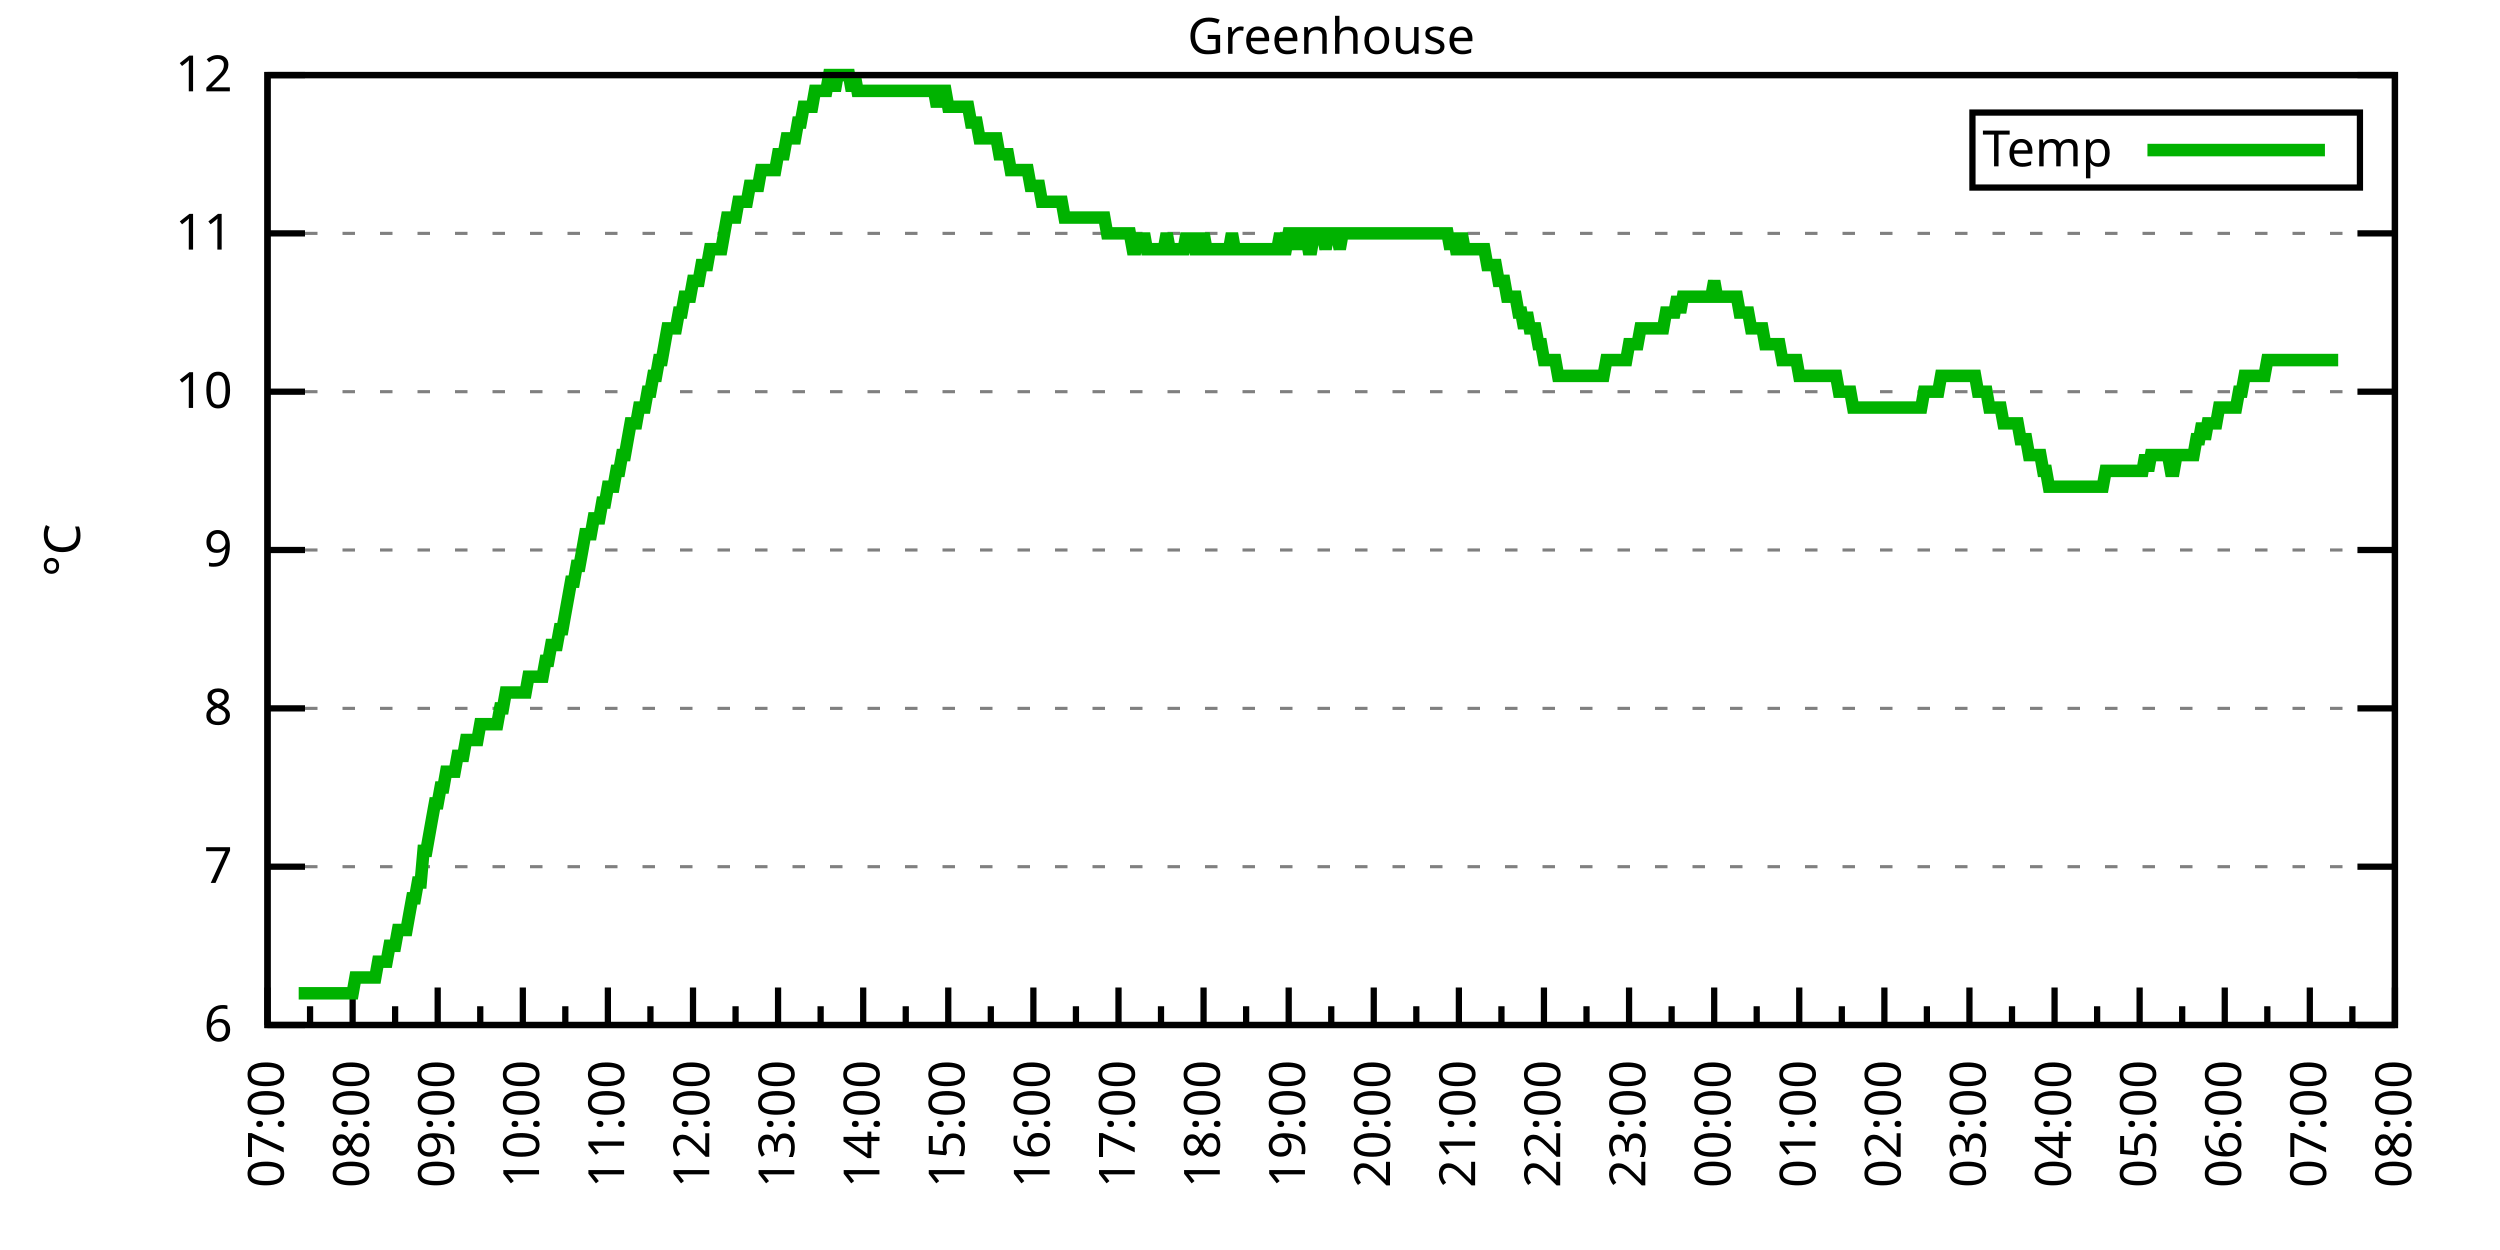
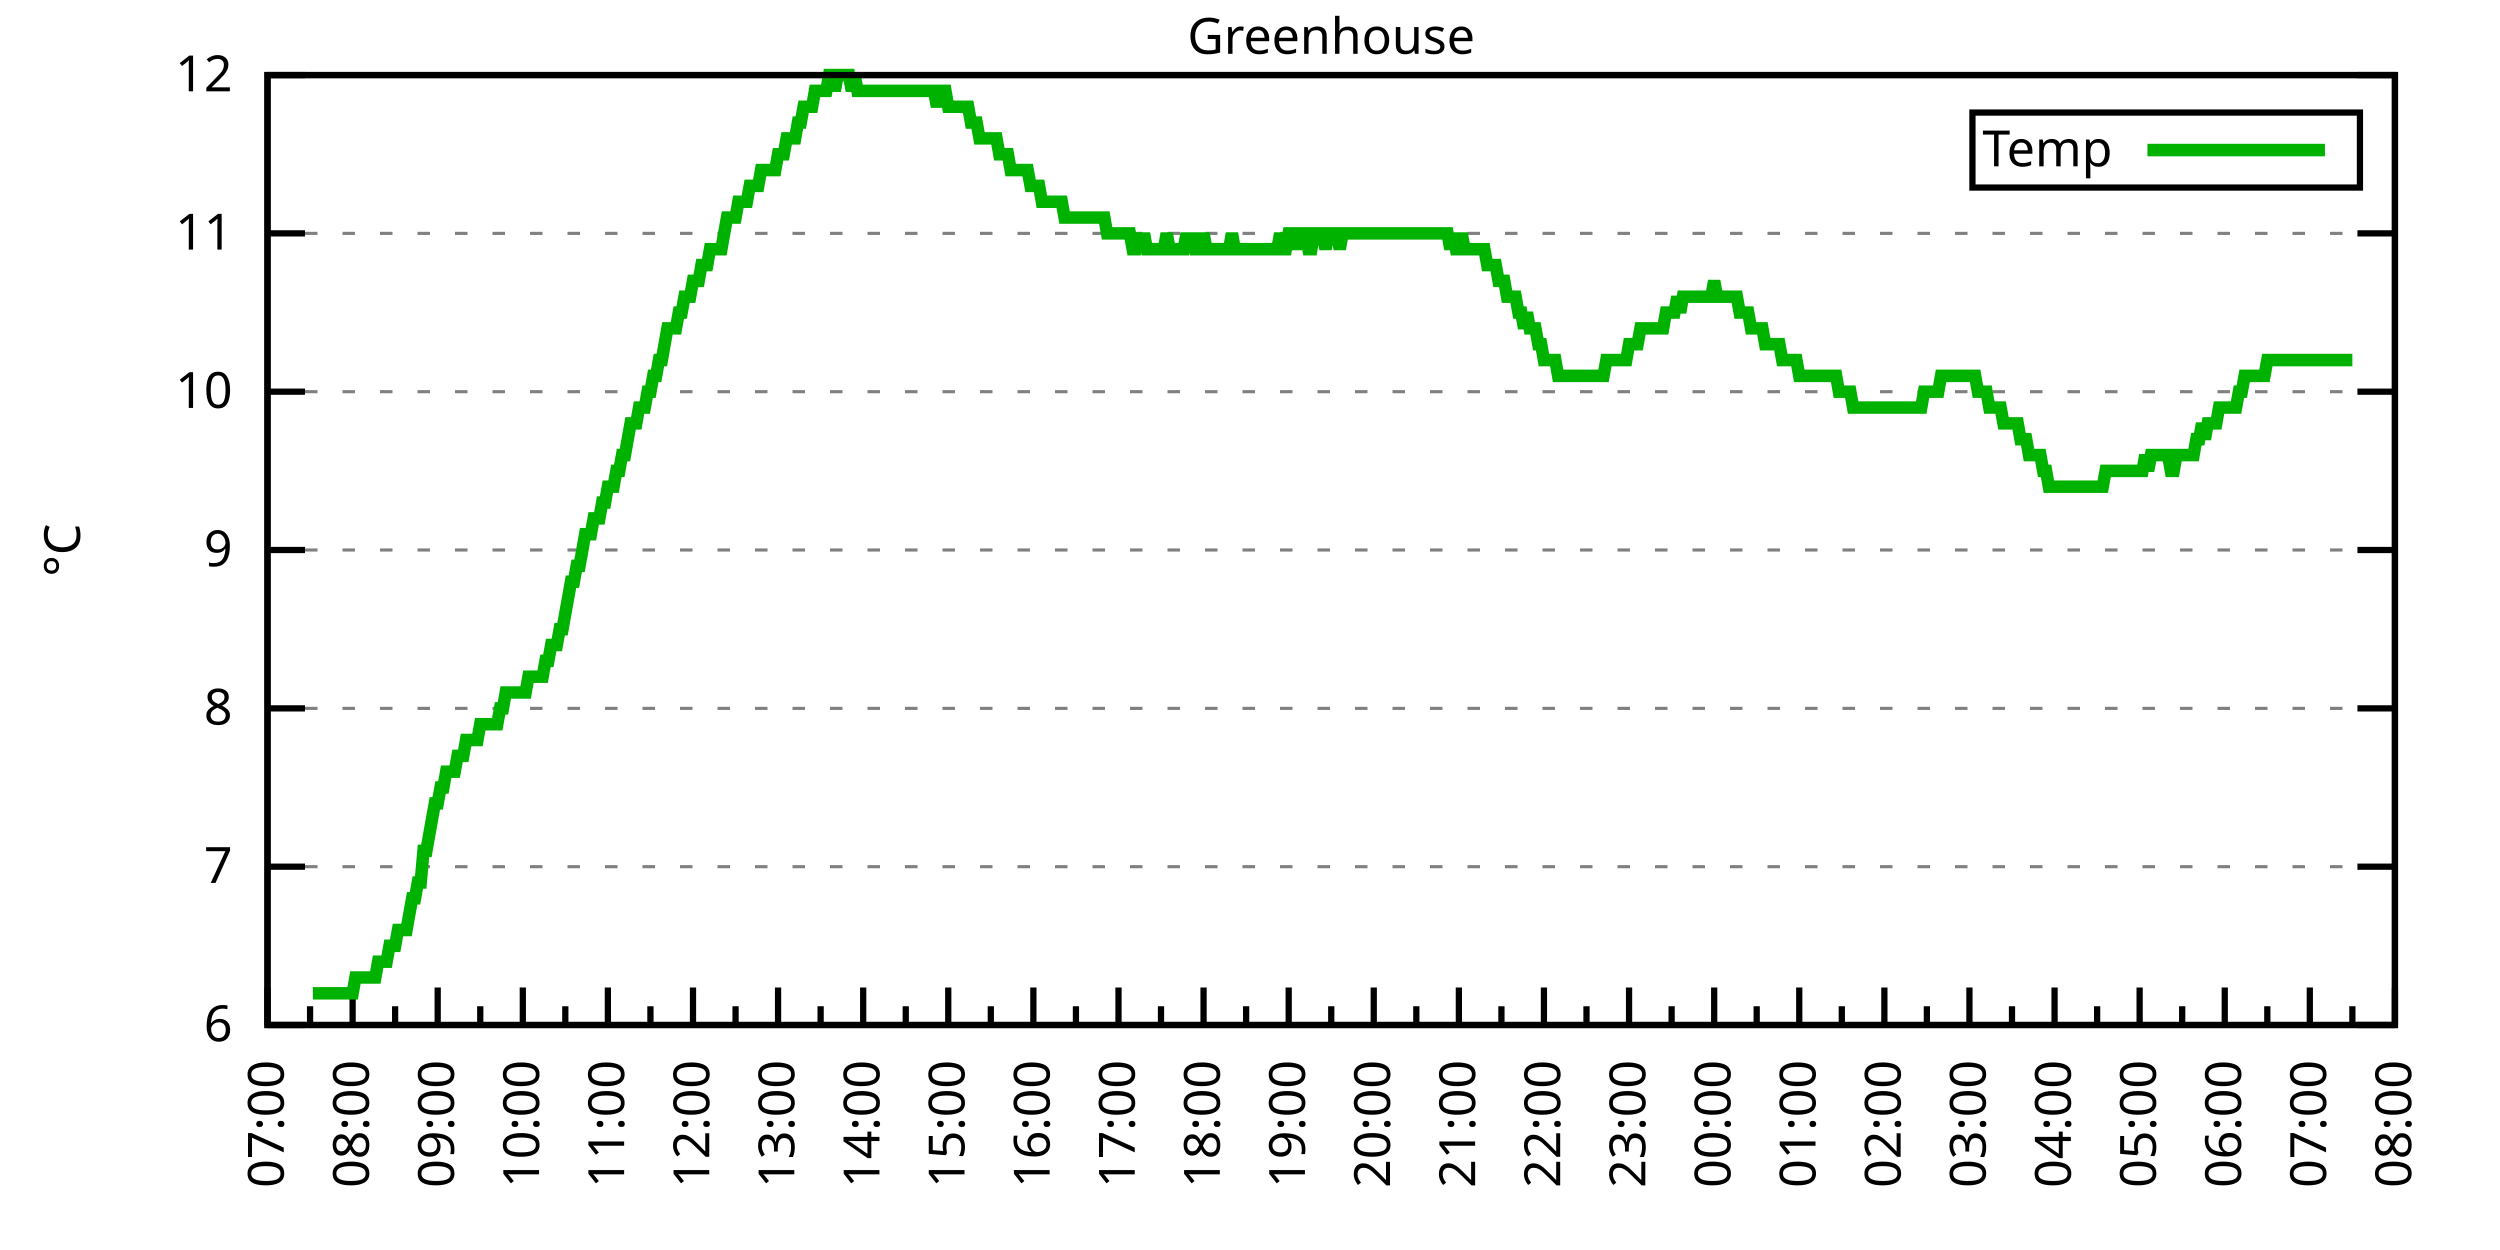
<svg xmlns="http://www.w3.org/2000/svg" xmlns:xlink="http://www.w3.org/1999/xlink" width="400" height="200" viewBox="0 0 400 200">
  <g id="gnuplot_canvas">
    <rect x="0" y="0" width="400" height="200" fill="none" />
    <defs>
      <circle id="gpDot" r="0.5" stroke-width="0.5" stroke="currentColor" />
      <path id="gpPt0" stroke-width="0.333" stroke="currentColor" d="M-1,0 h2 M0,-1 v2" />
      <path id="gpPt1" stroke-width="0.333" stroke="currentColor" d="M-1,-1 L1,1 M1,-1 L-1,1" />
      <path id="gpPt2" stroke-width="0.333" stroke="currentColor" d="M-1,0 L1,0 M0,-1 L0,1 M-1,-1 L1,1 M-1,1 L1,-1" />
      <rect id="gpPt3" stroke-width="0.333" stroke="currentColor" x="-1" y="-1" width="2" height="2" />
      <rect id="gpPt4" stroke-width="0.333" stroke="currentColor" fill="currentColor" x="-1" y="-1" width="2" height="2" />
      <circle id="gpPt5" stroke-width="0.333" stroke="currentColor" cx="0" cy="0" r="1" />
      <use xlink:href="#gpPt5" id="gpPt6" fill="currentColor" stroke="none" />
      <path id="gpPt7" stroke-width="0.333" stroke="currentColor" d="M0,-1.33 L-1.33,0.67 L1.33,0.67 z" />
      <use xlink:href="#gpPt7" id="gpPt8" fill="currentColor" stroke="none" />
      <use xlink:href="#gpPt7" id="gpPt9" stroke="currentColor" transform="rotate(180)" />
      <use xlink:href="#gpPt9" id="gpPt10" fill="currentColor" stroke="none" />
      <use xlink:href="#gpPt3" id="gpPt11" stroke="currentColor" transform="rotate(45)" />
      <use xlink:href="#gpPt11" id="gpPt12" fill="currentColor" stroke="none" />
      <path id="gpPt13" stroke-width="0.333" stroke="currentColor" d="M0,1.330 L1.265,0.411 L0.782,-1.067 L-0.782,-1.076 L-1.265,0.411 z" />
      <use xlink:href="#gpPt13" id="gpPt14" fill="currentColor" stroke="none" />
      <filter id="textbox" filterUnits="objectBoundingBox" x="0" y="0" height="1" width="1">
        <feFlood flood-color="white" flood-opacity="1" result="bgnd" />
        <feComposite in="SourceGraphic" in2="bgnd" operator="atop" />
      </filter>
      <filter id="greybox" filterUnits="objectBoundingBox" x="0" y="0" height="1" width="1">
        <feFlood flood-color="lightgrey" flood-opacity="1" result="grey" />
        <feComposite in="SourceGraphic" in2="grey" operator="atop" />
      </filter>
    </defs>
    <g fill="none" color="white" stroke="currentColor" stroke-width="1.00" stroke-linecap="butt" stroke-linejoin="miter">
</g>
    <g fill="none" color="black" stroke="currentColor" stroke-width="1.00" stroke-linecap="butt" stroke-linejoin="miter">
      <g stroke="none" shape-rendering="crispEdges">
        <polygon fill="rgb(255, 255, 255)" points="42.80,164.00 383.18,164.00 383.18,12.02 42.80,12.02 " />
      </g>
    </g>
    <g fill="none" color="black" stroke="currentColor" stroke-width="1.00" stroke-linecap="butt" stroke-linejoin="miter">
</g>
    <g fill="none" color="black" stroke="black" stroke-width="0.50" stroke-linecap="butt" stroke-linejoin="miter">
</g>
    <g fill="none" color="gray" stroke="currentColor" stroke-width="0.50" stroke-linecap="butt" stroke-linejoin="miter">
      <path stroke="gray" stroke-dasharray="2,4" class="gridline" d="M42.80,164.00 L383.19,164.00  " />
    </g>
    <g fill="none" color="gray" stroke="gray" stroke-width="1.00" stroke-linecap="butt" stroke-linejoin="miter">
</g>
    <g fill="none" color="black" stroke="currentColor" stroke-width="1.00" stroke-linecap="butt" stroke-linejoin="miter">
      <path stroke="black" d="M42.80,164.00 L48.80,164.00 M383.19,164.00 L377.19,164.00  " />
      <g transform="translate(37.20,166.60)" stroke="none" fill="black" font-family="Sans" font-size="8.00" text-anchor="end">
        <text>
          <tspan font-family="Sans"> 6</tspan>
        </text>
      </g>
    </g>
    <g fill="none" color="black" stroke="currentColor" stroke-width="1.00" stroke-linecap="butt" stroke-linejoin="miter">
</g>
    <g fill="none" color="black" stroke="black" stroke-width="0.50" stroke-linecap="butt" stroke-linejoin="miter">
</g>
    <g fill="none" color="gray" stroke="currentColor" stroke-width="0.50" stroke-linecap="butt" stroke-linejoin="miter">
      <path stroke="gray" stroke-dasharray="2,4" class="gridline" d="M42.80,138.67 L383.19,138.67  " />
    </g>
    <g fill="none" color="gray" stroke="gray" stroke-width="1.00" stroke-linecap="butt" stroke-linejoin="miter">
</g>
    <g fill="none" color="black" stroke="currentColor" stroke-width="1.00" stroke-linecap="butt" stroke-linejoin="miter">
      <path stroke="black" d="M42.80,138.67 L48.80,138.67 M383.19,138.67 L377.19,138.67  " />
      <g transform="translate(37.20,141.27)" stroke="none" fill="black" font-family="Sans" font-size="8.00" text-anchor="end">
        <text>
          <tspan font-family="Sans"> 7</tspan>
        </text>
      </g>
    </g>
    <g fill="none" color="black" stroke="currentColor" stroke-width="1.00" stroke-linecap="butt" stroke-linejoin="miter">
</g>
    <g fill="none" color="black" stroke="black" stroke-width="0.50" stroke-linecap="butt" stroke-linejoin="miter">
</g>
    <g fill="none" color="gray" stroke="currentColor" stroke-width="0.50" stroke-linecap="butt" stroke-linejoin="miter">
      <path stroke="gray" stroke-dasharray="2,4" class="gridline" d="M42.80,113.34 L383.19,113.34  " />
    </g>
    <g fill="none" color="gray" stroke="gray" stroke-width="1.00" stroke-linecap="butt" stroke-linejoin="miter">
</g>
    <g fill="none" color="black" stroke="currentColor" stroke-width="1.00" stroke-linecap="butt" stroke-linejoin="miter">
      <path stroke="black" d="M42.80,113.34 L48.80,113.34 M383.19,113.34 L377.19,113.34  " />
      <g transform="translate(37.20,115.94)" stroke="none" fill="black" font-family="Sans" font-size="8.00" text-anchor="end">
        <text>
          <tspan font-family="Sans"> 8</tspan>
        </text>
      </g>
    </g>
    <g fill="none" color="black" stroke="currentColor" stroke-width="1.00" stroke-linecap="butt" stroke-linejoin="miter">
</g>
    <g fill="none" color="black" stroke="black" stroke-width="0.50" stroke-linecap="butt" stroke-linejoin="miter">
</g>
    <g fill="none" color="gray" stroke="currentColor" stroke-width="0.50" stroke-linecap="butt" stroke-linejoin="miter">
      <path stroke="gray" stroke-dasharray="2,4" class="gridline" d="M42.80,88.00 L383.19,88.00  " />
    </g>
    <g fill="none" color="gray" stroke="gray" stroke-width="1.00" stroke-linecap="butt" stroke-linejoin="miter">
</g>
    <g fill="none" color="black" stroke="currentColor" stroke-width="1.00" stroke-linecap="butt" stroke-linejoin="miter">
      <path stroke="black" d="M42.80,88.00 L48.80,88.00 M383.19,88.00 L377.19,88.00  " />
      <g transform="translate(37.20,90.60)" stroke="none" fill="black" font-family="Sans" font-size="8.00" text-anchor="end">
        <text>
          <tspan font-family="Sans"> 9</tspan>
        </text>
      </g>
    </g>
    <g fill="none" color="black" stroke="currentColor" stroke-width="1.00" stroke-linecap="butt" stroke-linejoin="miter">
</g>
    <g fill="none" color="black" stroke="black" stroke-width="0.50" stroke-linecap="butt" stroke-linejoin="miter">
</g>
    <g fill="none" color="gray" stroke="currentColor" stroke-width="0.50" stroke-linecap="butt" stroke-linejoin="miter">
      <path stroke="gray" stroke-dasharray="2,4" class="gridline" d="M42.80,62.67 L383.19,62.67  " />
    </g>
    <g fill="none" color="gray" stroke="gray" stroke-width="1.00" stroke-linecap="butt" stroke-linejoin="miter">
</g>
    <g fill="none" color="black" stroke="currentColor" stroke-width="1.00" stroke-linecap="butt" stroke-linejoin="miter">
      <path stroke="black" d="M42.80,62.67 L48.80,62.67 M383.19,62.67 L377.19,62.67  " />
      <g transform="translate(37.20,65.27)" stroke="none" fill="black" font-family="Sans" font-size="8.00" text-anchor="end">
        <text>
          <tspan font-family="Sans"> 10</tspan>
        </text>
      </g>
    </g>
    <g fill="none" color="black" stroke="currentColor" stroke-width="1.00" stroke-linecap="butt" stroke-linejoin="miter">
</g>
    <g fill="none" color="black" stroke="black" stroke-width="0.50" stroke-linecap="butt" stroke-linejoin="miter">
</g>
    <g fill="none" color="gray" stroke="currentColor" stroke-width="0.50" stroke-linecap="butt" stroke-linejoin="miter">
      <path stroke="gray" stroke-dasharray="2,4" class="gridline" d="M42.80,37.34 L383.19,37.34  " />
    </g>
    <g fill="none" color="gray" stroke="gray" stroke-width="1.00" stroke-linecap="butt" stroke-linejoin="miter">
</g>
    <g fill="none" color="black" stroke="currentColor" stroke-width="1.00" stroke-linecap="butt" stroke-linejoin="miter">
      <path stroke="black" d="M42.80,37.34 L48.80,37.34 M383.19,37.34 L377.19,37.34  " />
      <g transform="translate(37.20,39.94)" stroke="none" fill="black" font-family="Sans" font-size="8.00" text-anchor="end">
        <text>
          <tspan font-family="Sans"> 11</tspan>
        </text>
      </g>
    </g>
    <g fill="none" color="black" stroke="currentColor" stroke-width="1.00" stroke-linecap="butt" stroke-linejoin="miter">
</g>
    <g fill="none" color="black" stroke="black" stroke-width="0.50" stroke-linecap="butt" stroke-linejoin="miter">
</g>
    <g fill="none" color="gray" stroke="currentColor" stroke-width="0.50" stroke-linecap="butt" stroke-linejoin="miter">
      <path stroke="gray" stroke-dasharray="2,4" class="gridline" d="M42.80,12.01 L383.19,12.01  " />
    </g>
    <g fill="none" color="gray" stroke="gray" stroke-width="1.00" stroke-linecap="butt" stroke-linejoin="miter">
</g>
    <g fill="none" color="black" stroke="currentColor" stroke-width="1.00" stroke-linecap="butt" stroke-linejoin="miter">
      <path stroke="black" d="M42.80,12.01 L48.80,12.01 M383.19,12.01 L377.19,12.01  " />
      <g transform="translate(37.20,14.61)" stroke="none" fill="black" font-family="Sans" font-size="8.00" text-anchor="end">
        <text>
          <tspan font-family="Sans"> 12</tspan>
        </text>
      </g>
    </g>
    <g fill="none" color="black" stroke="currentColor" stroke-width="1.00" stroke-linecap="butt" stroke-linejoin="miter">
      <path stroke="black" d="M42.80,164.00 L42.80,158.00  " />
      <g transform="translate(45.40,169.60) rotate(270)" stroke="none" fill="black" font-family="Sans" font-size="8.00" text-anchor="end">
        <text>
          <tspan font-family="Sans">07:00</tspan>
        </text>
      </g>
    </g>
    <g fill="none" color="black" stroke="currentColor" stroke-width="1.00" stroke-linecap="butt" stroke-linejoin="miter">
      <path stroke="black" d="M49.61,164.00 L49.61,161.00 M56.42,164.00 L56.42,158.00  " />
      <g transform="translate(59.02,169.60) rotate(270)" stroke="none" fill="black" font-family="Sans" font-size="8.00" text-anchor="end">
        <text>
          <tspan font-family="Sans">08:00</tspan>
        </text>
      </g>
    </g>
    <g fill="none" color="black" stroke="currentColor" stroke-width="1.00" stroke-linecap="butt" stroke-linejoin="miter">
      <path stroke="black" d="M63.22,164.00 L63.22,161.00 M70.03,164.00 L70.03,158.00  " />
      <g transform="translate(72.63,169.60) rotate(270)" stroke="none" fill="black" font-family="Sans" font-size="8.00" text-anchor="end">
        <text>
          <tspan font-family="Sans">09:00</tspan>
        </text>
      </g>
    </g>
    <g fill="none" color="black" stroke="currentColor" stroke-width="1.00" stroke-linecap="butt" stroke-linejoin="miter">
      <path stroke="black" d="M76.84,164.00 L76.84,161.00 M83.65,164.00 L83.65,158.00  " />
      <g transform="translate(86.25,169.60) rotate(270)" stroke="none" fill="black" font-family="Sans" font-size="8.00" text-anchor="end">
        <text>
          <tspan font-family="Sans">10:00</tspan>
        </text>
      </g>
    </g>
    <g fill="none" color="black" stroke="currentColor" stroke-width="1.00" stroke-linecap="butt" stroke-linejoin="miter">
      <path stroke="black" d="M90.45,164.00 L90.45,161.00 M97.26,164.00 L97.26,158.00  " />
      <g transform="translate(99.86,169.60) rotate(270)" stroke="none" fill="black" font-family="Sans" font-size="8.00" text-anchor="end">
        <text>
          <tspan font-family="Sans">11:00</tspan>
        </text>
      </g>
    </g>
    <g fill="none" color="black" stroke="currentColor" stroke-width="1.00" stroke-linecap="butt" stroke-linejoin="miter">
      <path stroke="black" d="M104.07,164.00 L104.07,161.00 M110.88,164.00 L110.88,158.00  " />
      <g transform="translate(113.48,169.60) rotate(270)" stroke="none" fill="black" font-family="Sans" font-size="8.00" text-anchor="end">
        <text>
          <tspan font-family="Sans">12:00</tspan>
        </text>
      </g>
    </g>
    <g fill="none" color="black" stroke="currentColor" stroke-width="1.00" stroke-linecap="butt" stroke-linejoin="miter">
      <path stroke="black" d="M117.69,164.00 L117.69,161.00 M124.49,164.00 L124.49,158.00  " />
      <g transform="translate(127.09,169.60) rotate(270)" stroke="none" fill="black" font-family="Sans" font-size="8.00" text-anchor="end">
        <text>
          <tspan font-family="Sans">13:00</tspan>
        </text>
      </g>
    </g>
    <g fill="none" color="black" stroke="currentColor" stroke-width="1.00" stroke-linecap="butt" stroke-linejoin="miter">
      <path stroke="black" d="M131.30,164.00 L131.30,161.00 M138.11,164.00 L138.11,158.00  " />
      <g transform="translate(140.71,169.60) rotate(270)" stroke="none" fill="black" font-family="Sans" font-size="8.00" text-anchor="end">
        <text>
          <tspan font-family="Sans">14:00</tspan>
        </text>
      </g>
    </g>
    <g fill="none" color="black" stroke="currentColor" stroke-width="1.00" stroke-linecap="butt" stroke-linejoin="miter">
      <path stroke="black" d="M144.92,164.00 L144.92,161.00 M151.72,164.00 L151.72,158.00  " />
      <g transform="translate(154.32,169.60) rotate(270)" stroke="none" fill="black" font-family="Sans" font-size="8.00" text-anchor="end">
        <text>
          <tspan font-family="Sans">15:00</tspan>
        </text>
      </g>
    </g>
    <g fill="none" color="black" stroke="currentColor" stroke-width="1.00" stroke-linecap="butt" stroke-linejoin="miter">
      <path stroke="black" d="M158.53,164.00 L158.53,161.00 M165.34,164.00 L165.34,158.00  " />
      <g transform="translate(167.94,169.60) rotate(270)" stroke="none" fill="black" font-family="Sans" font-size="8.00" text-anchor="end">
        <text>
          <tspan font-family="Sans">16:00</tspan>
        </text>
      </g>
    </g>
    <g fill="none" color="black" stroke="currentColor" stroke-width="1.00" stroke-linecap="butt" stroke-linejoin="miter">
      <path stroke="black" d="M172.15,164.00 L172.15,161.00 M178.96,164.00 L178.96,158.00  " />
      <g transform="translate(181.56,169.60) rotate(270)" stroke="none" fill="black" font-family="Sans" font-size="8.00" text-anchor="end">
        <text>
          <tspan font-family="Sans">17:00</tspan>
        </text>
      </g>
    </g>
    <g fill="none" color="black" stroke="currentColor" stroke-width="1.00" stroke-linecap="butt" stroke-linejoin="miter">
      <path stroke="black" d="M185.76,164.00 L185.76,161.00 M192.57,164.00 L192.57,158.00  " />
      <g transform="translate(195.17,169.60) rotate(270)" stroke="none" fill="black" font-family="Sans" font-size="8.00" text-anchor="end">
        <text>
          <tspan font-family="Sans">18:00</tspan>
        </text>
      </g>
    </g>
    <g fill="none" color="black" stroke="currentColor" stroke-width="1.00" stroke-linecap="butt" stroke-linejoin="miter">
      <path stroke="black" d="M199.38,164.00 L199.38,161.00 M206.19,164.00 L206.19,158.00  " />
      <g transform="translate(208.79,169.60) rotate(270)" stroke="none" fill="black" font-family="Sans" font-size="8.00" text-anchor="end">
        <text>
          <tspan font-family="Sans">19:00</tspan>
        </text>
      </g>
    </g>
    <g fill="none" color="black" stroke="currentColor" stroke-width="1.00" stroke-linecap="butt" stroke-linejoin="miter">
      <path stroke="black" d="M213.00,164.00 L213.00,161.00 M219.80,164.00 L219.80,158.00  " />
      <g transform="translate(222.40,169.60) rotate(270)" stroke="none" fill="black" font-family="Sans" font-size="8.00" text-anchor="end">
        <text>
          <tspan font-family="Sans">20:00</tspan>
        </text>
      </g>
    </g>
    <g fill="none" color="black" stroke="currentColor" stroke-width="1.00" stroke-linecap="butt" stroke-linejoin="miter">
      <path stroke="black" d="M226.61,164.00 L226.61,161.00 M233.42,164.00 L233.42,158.00  " />
      <g transform="translate(236.02,169.60) rotate(270)" stroke="none" fill="black" font-family="Sans" font-size="8.00" text-anchor="end">
        <text>
          <tspan font-family="Sans">21:00</tspan>
        </text>
      </g>
    </g>
    <g fill="none" color="black" stroke="currentColor" stroke-width="1.00" stroke-linecap="butt" stroke-linejoin="miter">
      <path stroke="black" d="M240.23,164.00 L240.23,161.00 M247.03,164.00 L247.03,158.00  " />
      <g transform="translate(249.63,169.60) rotate(270)" stroke="none" fill="black" font-family="Sans" font-size="8.00" text-anchor="end">
        <text>
          <tspan font-family="Sans">22:00</tspan>
        </text>
      </g>
    </g>
    <g fill="none" color="black" stroke="currentColor" stroke-width="1.00" stroke-linecap="butt" stroke-linejoin="miter">
      <path stroke="black" d="M253.84,164.00 L253.84,161.00 M260.65,164.00 L260.65,158.00  " />
      <g transform="translate(263.25,169.60) rotate(270)" stroke="none" fill="black" font-family="Sans" font-size="8.00" text-anchor="end">
        <text>
          <tspan font-family="Sans">23:00</tspan>
        </text>
      </g>
    </g>
    <g fill="none" color="black" stroke="currentColor" stroke-width="1.00" stroke-linecap="butt" stroke-linejoin="miter">
      <path stroke="black" d="M267.46,164.00 L267.46,161.00 M274.27,164.00 L274.27,158.00  " />
      <g transform="translate(276.87,169.60) rotate(270)" stroke="none" fill="black" font-family="Sans" font-size="8.00" text-anchor="end">
        <text>
          <tspan font-family="Sans">00:00</tspan>
        </text>
      </g>
    </g>
    <g fill="none" color="black" stroke="currentColor" stroke-width="1.00" stroke-linecap="butt" stroke-linejoin="miter">
      <path stroke="black" d="M281.07,164.00 L281.07,161.00 M287.88,164.00 L287.88,158.00  " />
      <g transform="translate(290.48,169.60) rotate(270)" stroke="none" fill="black" font-family="Sans" font-size="8.00" text-anchor="end">
        <text>
          <tspan font-family="Sans">01:00</tspan>
        </text>
      </g>
    </g>
    <g fill="none" color="black" stroke="currentColor" stroke-width="1.00" stroke-linecap="butt" stroke-linejoin="miter">
      <path stroke="black" d="M294.69,164.00 L294.69,161.00 M301.50,164.00 L301.50,158.00  " />
      <g transform="translate(304.10,169.60) rotate(270)" stroke="none" fill="black" font-family="Sans" font-size="8.00" text-anchor="end">
        <text>
          <tspan font-family="Sans">02:00</tspan>
        </text>
      </g>
    </g>
    <g fill="none" color="black" stroke="currentColor" stroke-width="1.00" stroke-linecap="butt" stroke-linejoin="miter">
      <path stroke="black" d="M308.30,164.00 L308.30,161.00 M315.11,164.00 L315.11,158.00  " />
      <g transform="translate(317.71,169.60) rotate(270)" stroke="none" fill="black" font-family="Sans" font-size="8.00" text-anchor="end">
        <text>
          <tspan font-family="Sans">03:00</tspan>
        </text>
      </g>
    </g>
    <g fill="none" color="black" stroke="currentColor" stroke-width="1.00" stroke-linecap="butt" stroke-linejoin="miter">
      <path stroke="black" d="M321.92,164.00 L321.92,161.00 M328.73,164.00 L328.73,158.00  " />
      <g transform="translate(331.33,169.60) rotate(270)" stroke="none" fill="black" font-family="Sans" font-size="8.00" text-anchor="end">
        <text>
          <tspan font-family="Sans">04:00</tspan>
        </text>
      </g>
    </g>
    <g fill="none" color="black" stroke="currentColor" stroke-width="1.00" stroke-linecap="butt" stroke-linejoin="miter">
      <path stroke="black" d="M335.54,164.00 L335.54,161.00 M342.34,164.00 L342.34,158.00  " />
      <g transform="translate(344.94,169.60) rotate(270)" stroke="none" fill="black" font-family="Sans" font-size="8.00" text-anchor="end">
        <text>
          <tspan font-family="Sans">05:00</tspan>
        </text>
      </g>
    </g>
    <g fill="none" color="black" stroke="currentColor" stroke-width="1.00" stroke-linecap="butt" stroke-linejoin="miter">
      <path stroke="black" d="M349.15,164.00 L349.15,161.00 M355.96,164.00 L355.96,158.00  " />
      <g transform="translate(358.56,169.60) rotate(270)" stroke="none" fill="black" font-family="Sans" font-size="8.00" text-anchor="end">
        <text>
          <tspan font-family="Sans">06:00</tspan>
        </text>
      </g>
    </g>
    <g fill="none" color="black" stroke="currentColor" stroke-width="1.00" stroke-linecap="butt" stroke-linejoin="miter">
      <path stroke="black" d="M362.77,164.00 L362.77,161.00 M369.57,164.00 L369.57,158.00  " />
      <g transform="translate(372.17,169.60) rotate(270)" stroke="none" fill="black" font-family="Sans" font-size="8.00" text-anchor="end">
        <text>
          <tspan font-family="Sans">07:00</tspan>
        </text>
      </g>
    </g>
    <g fill="none" color="black" stroke="currentColor" stroke-width="1.00" stroke-linecap="butt" stroke-linejoin="miter">
      <path stroke="black" d="M376.38,164.00 L376.38,161.00 M383.19,164.00 L383.19,158.00  " />
      <g transform="translate(385.79,169.60) rotate(270)" stroke="none" fill="black" font-family="Sans" font-size="8.00" text-anchor="end">
        <text>
          <tspan font-family="Sans">08:00</tspan>
        </text>
      </g>
    </g>
    <g fill="none" color="black" stroke="currentColor" stroke-width="1.00" stroke-linecap="butt" stroke-linejoin="miter">
</g>
    <g fill="none" color="black" stroke="currentColor" stroke-width="1.00" stroke-linecap="butt" stroke-linejoin="miter">
      <path stroke="black" d="M42.80,12.01 L42.80,164.00 L383.19,164.00 L383.19,12.01 L42.80,12.01 Z  " />
    </g>
    <g fill="none" color="black" stroke="currentColor" stroke-width="1.00" stroke-linecap="butt" stroke-linejoin="miter">
      <g transform="translate(12.80,88.01) rotate(270)" stroke="none" fill="black" font-family="Sans" font-size="8.00" text-anchor="middle">
        <text>
          <tspan font-family="Sans">°C</tspan>
        </text>
      </g>
    </g>
    <g fill="none" color="black" stroke="currentColor" stroke-width="1.00" stroke-linecap="butt" stroke-linejoin="miter">
</g>
    <g fill="none" color="black" stroke="currentColor" stroke-width="1.00" stroke-linecap="butt" stroke-linejoin="miter">
      <path stroke="black" d="M315.59,30.01 L315.59,18.01 L377.59,18.01 L377.59,30.01 L315.59,30.01 Z  " />
    </g>
    <g id="Greenhouse_plot_1">
      <g fill="none" color="white" stroke="black" stroke-width="2.00" stroke-linecap="butt" stroke-linejoin="miter">
</g>
      <g fill="none" color="black" stroke="currentColor" stroke-width="2.00" stroke-linecap="butt" stroke-linejoin="miter">
        <g transform="translate(337.99,26.61)" stroke="none" fill="black" font-family="Sans" font-size="8.00" text-anchor="end">
          <text>
            <tspan font-family="Sans">Temp</tspan>
          </text>
        </g>
      </g>
      <g fill="none" color="black" stroke="currentColor" stroke-width="2.00" stroke-linecap="butt" stroke-linejoin="miter">
-         <path stroke="rgb(  0, 178,   0)" d="M343.59,24.01 L371.99,24.01 M47.79,158.93 L48.25,158.93 L48.70,158.93 L49.15,158.93 L49.61,158.93 L50.06,158.93   L50.52,158.93 L50.97,158.93 L51.42,158.93 L51.88,158.93 L52.33,158.93 L52.78,158.93 L53.24,158.93 L53.69,158.93   L54.15,158.93 L54.60,158.93 L55.05,158.93 L55.51,158.93 L55.96,158.93 L56.42,158.93 L56.87,156.40 L57.32,156.40   L57.78,156.40 L58.23,156.40 L58.68,156.40 L59.14,156.40 L59.59,156.40 L60.05,156.40 L60.50,153.87 L60.95,153.87   L61.41,153.87 L61.86,153.87 L62.32,151.33 L62.77,151.33 L63.22,151.33 L63.68,148.80 L64.13,148.80 L64.58,148.80   L65.04,148.80 L65.49,146.27 L65.95,143.73 L66.40,143.73 L66.85,141.20 L67.31,141.20 L67.76,136.14 L68.22,136.14   L68.67,133.60 L69.12,131.07 L69.58,128.54 L70.03,128.54 L70.49,126.00 L70.94,126.00 L71.39,123.47 L71.85,123.47   L72.30,123.47 L72.75,123.47 L73.21,120.94 L73.66,120.94 L74.12,120.94 L74.57,118.40 L75.02,118.40 L75.48,118.40   L75.93,118.40 L76.39,118.40 L76.84,115.87 L77.29,115.87 L77.75,115.87 L78.20,115.87 L78.65,115.87 L79.11,115.87   L79.56,115.87 L80.02,113.34 L80.47,113.34 L80.92,110.80 L81.38,110.80 L81.83,110.80 L82.29,110.80 L82.74,110.80   L83.19,110.80 L83.65,110.80 L84.10,110.80 L84.55,108.27 L85.01,108.27 L85.46,108.27 L85.92,108.27 L86.37,108.27   L86.82,108.27 L87.28,105.74 L87.73,105.74 L88.19,103.20 L88.64,103.20 L89.09,103.20 L89.55,100.67 L90.00,100.67   L90.45,98.14 L90.91,95.60 L91.36,93.07 L91.82,93.07 L92.27,90.54 L92.72,90.54 L93.18,88.00 L93.63,85.47   L94.09,85.47 L94.54,85.47 L94.99,82.94 L95.45,82.94 L95.90,82.94 L96.35,80.41 L96.81,80.41 L97.26,77.87   L97.72,77.87 L98.17,77.87 L98.62,75.34 L99.08,75.34 L99.53,72.81 L99.99,72.81 L100.44,70.27 L100.89,67.74   L101.35,67.74 L101.80,67.74 L102.25,65.21 L102.71,65.21 L103.16,65.21 L103.62,62.67 L104.07,62.67 L104.52,60.14   L104.98,60.14 L105.43,57.61 L105.89,57.61 L106.34,55.07 L106.79,52.54 L107.25,52.54 L107.70,52.54 L108.15,52.54   L108.61,50.01 L109.06,50.01 L109.52,47.47 L109.97,47.47 L110.42,47.47 L110.88,44.94 L111.33,44.94 L111.79,44.94   L112.24,42.41 L112.69,42.41 L113.15,42.41 L113.60,39.87 L114.05,39.87 L114.51,39.87 L114.96,39.87 L115.42,39.87   L115.87,37.34 L116.32,34.81 L116.78,34.81 L117.23,34.81 L117.69,34.81 L118.14,32.28 L118.59,32.28 L119.05,32.28   L119.50,32.28 L119.96,29.74 L120.41,29.74 L120.86,29.74 L121.32,29.74 L121.77,27.21 L122.22,27.21 L122.68,27.21   L123.13,27.21 L123.59,27.21 L124.04,27.21 L124.49,24.68 L124.95,24.68 L125.40,24.68 L125.86,22.14 L126.31,22.14   L126.76,22.14 L127.22,22.14 L127.67,19.61 L128.12,19.61 L128.58,17.08 L129.03,17.08 L129.49,17.08 L129.94,17.08   L130.39,14.54 L130.85,14.54 L131.30,14.54 L131.76,14.54 L132.21,14.54 L132.66,12.01 L133.12,12.01 L133.57,14.54   L134.02,12.01 L134.48,12.01 L134.93,12.01 L135.39,12.01 L135.84,12.01 L136.29,14.54 L136.75,12.01 L137.20,14.54   L137.66,14.54 L138.11,14.54 L138.56,14.54 L139.02,14.54 L139.47,14.54 L139.92,14.54 L140.38,14.54 L140.83,14.54   L141.29,14.54 L141.74,14.54 L142.19,14.54 L142.65,14.54 L143.10,14.54 L143.56,14.54 L144.01,14.54 L144.46,14.54   L144.92,14.54 L145.37,14.54 L145.82,14.54 L146.28,14.54 L146.73,14.54 L147.19,14.54 L147.64,14.54 L148.09,14.54   L148.55,14.54 L149.00,14.54 L149.46,14.54 L149.91,17.08 L150.36,14.54 L150.82,14.54 L151.27,14.54 L151.72,17.08   L152.18,17.08 L152.63,17.08 L153.09,17.08 L153.54,17.08 L153.99,17.08 L154.45,17.08 L154.90,17.08 L155.36,19.61   L155.81,19.61 L156.26,19.61 L156.72,22.14 L157.17,22.14 L157.62,22.14 L158.08,22.14 L158.53,22.14 L158.99,22.14   L159.44,22.14 L159.89,24.68 L160.35,24.68 L160.80,24.68 L161.26,24.68 L161.71,27.21 L162.16,27.21 L162.62,27.21   L163.07,27.21 L163.52,27.21 L163.98,27.21 L164.43,27.21 L164.89,29.74 L165.34,29.74 L165.79,29.74 L166.25,29.74   L166.70,32.28 L167.16,32.28 L167.61,32.28 L168.06,32.28 L168.52,32.28 L168.97,32.28 L169.43,32.28 L169.88,32.28   L170.33,34.81 L170.79,34.81 L171.24,34.81 L171.69,34.81 L172.15,34.81 L172.60,34.81 L173.06,34.81 L173.51,34.81   L173.96,34.81 L174.42,34.81 L174.87,34.81 L175.33,34.81 L175.78,34.81 L176.23,34.81 L176.69,34.81 L177.14,37.34   L177.59,37.34 L178.05,37.34 L178.50,37.34 L178.96,37.34 L179.41,37.34 L179.86,37.34 L180.32,37.34 L180.77,37.34   L181.23,39.87 L181.68,39.87 L182.13,37.34 L182.59,39.87 L183.04,37.34 L183.49,39.87 L183.95,39.87 L184.40,39.87   L184.86,39.87 L185.31,39.87 L185.76,39.87 L186.22,39.87 L186.67,37.34 L187.13,39.87 L187.58,39.87 L188.03,39.87   L188.49,39.87 L188.94,39.87 L189.39,39.87 L189.85,37.34 L190.30,39.87 L190.76,37.34 L191.21,39.87 L191.66,39.87   L192.12,39.87 L192.57,37.34 L193.03,39.87 L193.48,39.87 L193.93,39.87 L194.39,39.87 L194.84,39.87 L195.29,39.87   L195.75,39.87 L196.20,39.87 L196.66,39.87 L197.11,37.34 L197.56,39.87 L198.02,39.87 L198.47,39.87 L198.93,39.87   L199.38,39.87 L199.83,39.87 L200.29,39.87 L200.74,39.87 L201.19,39.87 L201.65,39.87 L202.10,39.87 L202.56,39.87   L203.01,39.87 L203.46,39.87 L203.92,39.87 L204.37,39.87 L204.83,37.34 L205.28,39.87 L205.73,39.87 L206.19,37.34   L206.64,37.34 L207.09,37.34 L207.55,39.87 L208.00,37.34 L208.46,37.34 L208.91,37.34 L209.36,39.87 L209.82,39.87   L210.27,37.34 L210.73,37.34 L211.18,37.34 L211.63,37.34 L212.09,39.87 L212.54,37.34 L213.00,37.34 L213.45,37.34   L213.90,37.34 L214.36,39.87 L214.81,37.34 L215.26,37.34 L215.72,37.34 L216.17,37.34 L216.63,37.34 L217.08,37.34   L217.53,37.34 L217.99,37.34 L218.44,37.34 L218.90,37.34 L219.35,37.34 L219.80,37.34 L220.26,37.34 L220.71,37.34   L221.16,37.34 L221.62,37.34 L222.07,37.34 L222.53,37.34 L222.98,37.34 L223.43,37.34 L223.89,37.34 L224.34,37.34   L224.80,37.34 L225.25,37.34 L225.70,37.34 L226.16,37.34 L226.61,37.34 L227.06,37.34 L227.52,37.34 L227.97,37.34   L228.43,37.34 L228.88,37.34 L229.33,37.34 L229.79,37.34 L230.24,37.34 L230.70,37.34 L231.15,37.34 L231.60,37.34   L232.06,39.87 L232.51,37.34 L232.96,39.87 L233.42,39.87 L233.87,37.34 L234.33,39.87 L234.78,39.87 L235.23,39.87   L235.69,39.87 L236.14,39.87 L236.60,39.87 L237.05,39.87 L237.50,39.87 L237.96,42.41 L238.41,42.41 L238.86,42.41   L239.32,42.41 L239.77,44.94 L240.23,44.94 L240.68,44.94 L241.13,47.47 L241.59,47.47 L242.04,47.47 L242.50,47.47   L242.95,50.01 L243.40,50.01 L243.86,52.54 L244.31,50.01 L244.76,52.54 L245.22,52.54 L245.67,52.54 L246.13,55.07   L246.58,55.07 L247.03,57.61 L247.49,57.61 L247.94,57.61 L248.40,57.61 L248.85,57.61 L249.30,60.14 L249.76,60.14   L250.21,60.14 L250.66,60.14 L251.12,60.14 L251.57,60.14 L252.03,60.14 L252.48,60.14 L252.93,60.14 L253.39,60.14   L253.84,60.14 L254.30,60.14 L254.75,60.14 L255.20,60.14 L255.66,60.14 L256.11,60.14 L256.56,60.14 L257.02,57.61   L257.47,57.61 L257.93,57.61 L258.38,57.61 L258.83,57.61 L259.29,57.61 L259.74,57.61 L260.20,57.61 L260.65,55.07   L261.10,55.07 L261.56,55.07 L262.01,55.07 L262.47,52.54 L262.92,52.54 L263.37,52.54 L263.83,52.54 L264.28,52.54   L264.73,52.54 L265.19,52.54 L265.64,52.54 L266.10,52.54 L266.55,50.01 L267.00,50.01 L267.46,50.01 L267.91,50.01   L268.37,47.47 L268.82,50.01 L269.27,47.47 L269.73,47.47 L270.18,47.47 L270.63,47.47 L271.09,47.47 L271.54,47.47   L272.00,47.47 L272.45,47.47 L272.90,47.47 L273.36,47.47 L273.81,47.47 L274.27,44.94 L274.72,47.47 L275.17,47.47   L275.63,47.47 L276.08,47.47 L276.53,47.47 L276.99,47.47 L277.44,47.47 L277.90,47.47 L278.35,50.01 L278.80,50.01   L279.26,50.01 L279.71,50.01 L280.17,52.54 L280.62,52.54 L281.07,52.54 L281.53,52.54 L281.98,52.54 L282.43,55.07   L282.89,55.07 L283.34,55.07 L283.80,55.07 L284.25,55.07 L284.70,55.07 L285.16,57.61 L285.61,57.61 L286.07,57.61   L286.52,57.61 L286.97,57.61 L287.43,57.61 L287.88,60.14 L288.33,60.14 L288.79,60.14 L289.24,60.14 L289.70,60.14   L290.15,60.14 L290.60,60.14 L291.06,60.14 L291.51,60.14 L291.97,60.14 L292.42,60.14 L292.87,60.14 L293.33,60.14   L293.78,60.14 L294.23,62.67 L294.69,62.67 L295.14,62.67 L295.60,62.67 L296.05,62.67 L296.50,65.21 L296.96,65.21   L297.41,65.21 L297.87,65.21 L298.32,65.21 L298.77,65.21 L299.23,65.21 L299.68,65.21 L300.13,65.21 L300.59,65.21   L301.04,65.21 L301.50,65.21 L301.95,65.21 L302.40,65.21 L302.86,65.21 L303.31,65.21 L303.77,65.21 L304.22,65.21   L304.67,65.21 L305.13,65.21 L305.58,65.21 L306.03,65.21 L306.49,65.21 L306.94,65.21 L307.40,65.21 L307.85,62.67   L308.30,62.67 L308.76,62.67 L309.21,62.67 L309.67,62.67 L310.12,62.67 L310.57,60.14 L311.03,60.14 L311.48,60.14   L311.94,60.14 L312.39,60.14 L312.84,60.14 L313.30,60.14 L313.75,60.14 L314.20,60.14 L314.66,60.14 L315.11,60.14   L315.57,60.14 L316.02,60.14 L316.47,62.67 L316.93,62.67 L317.38,62.67 L317.84,62.67 L318.29,65.21 L318.74,65.21   L319.20,65.21 L319.65,65.21 L320.10,65.21 L320.56,67.74 L321.01,67.74 L321.47,67.74 L321.92,67.74 L322.37,67.74   L322.83,67.74 L323.28,70.27 L323.74,70.27 L324.19,70.27 L324.64,72.81 L325.10,72.81 L325.55,72.81 L326.00,72.81   L326.46,72.81 L326.91,75.34 L327.37,75.34 L327.82,77.87 L328.27,77.87 L328.73,77.87 L329.18,77.87 L329.64,77.87   L330.09,77.87 L330.54,77.87 L331.00,77.87 L331.45,77.87 L331.90,77.87 L332.36,77.87 L332.81,77.87 L333.27,77.87   L333.72,77.87 L334.17,77.87 L334.63,77.87 L335.08,77.87 L335.54,77.87 L335.99,77.87 L336.44,77.87 L336.90,75.34   L337.35,75.34 L337.80,75.34 L338.26,75.34 L338.71,75.34 L339.17,75.34 L339.62,75.34 L340.07,75.34 L340.53,75.34   L340.98,75.34 L341.44,75.34 L341.89,75.34 L342.34,75.34 L342.80,75.34 L343.25,72.81 L343.70,75.34 L344.16,72.81   L344.61,72.81 L345.07,72.81 L345.52,72.81 L345.97,72.81 L346.43,72.81 L346.88,72.81 L347.34,75.34 L347.79,75.34   L348.24,72.81 L348.70,72.81 L349.15,72.81 L349.60,72.81 L350.06,72.81 L350.51,72.81 L350.97,72.81 L351.42,70.27   L351.87,70.27 L352.33,67.74 L352.78,70.27 L353.24,67.74 L353.69,67.74 L354.14,67.74 L354.60,67.74 L355.05,65.21   L355.50,65.21 L355.96,65.21 L356.41,65.21 L356.87,65.21 L357.32,65.21 L357.77,65.21 L358.23,62.67 L358.68,62.67   L359.14,60.14 L359.59,60.14 L360.04,60.14 L360.50,60.14 L360.95,60.14 L361.41,60.14 L361.86,60.14 L362.31,60.14   L362.77,57.61 L363.22,57.61 L363.67,57.61 L364.13,57.61 L364.58,57.61 L365.04,57.61 L365.49,57.61 L365.94,57.61   L366.40,57.61 L366.85,57.61 L367.31,57.61 L367.76,57.61 L368.21,57.61 L368.67,57.61 L369.12,57.61 L369.57,57.61   L370.03,57.61 L370.48,57.61 L370.94,57.61 L371.39,57.61 L371.84,57.61 L372.30,57.61 L372.75,57.61 L373.21,57.61   L373.66,57.61 L374.11,57.61  " />
+         <path stroke="rgb(  0, 178,   0)" d="M343.59,24.01 L371.99,24.01 M50.06,158.93 L50.52,158.93 L50.97,158.93 L51.42,158.93 L51.88,158.93 L52.33,158.93   L52.78,158.93 L53.24,158.93 L53.69,158.93 L54.15,158.93 L54.60,158.93 L55.05,158.93 L55.51,158.93 L55.96,158.93   L56.42,158.93 L56.87,156.40 L57.32,156.40 L57.78,156.40 L58.23,156.40 L58.68,156.40 L59.14,156.40 L59.59,156.40   L60.05,156.40 L60.50,153.87 L60.95,153.87 L61.41,153.87 L61.86,153.87 L62.32,151.33 L62.77,151.33 L63.22,151.33   L63.68,148.80 L64.13,148.80 L64.58,148.80 L65.04,148.80 L65.49,146.27 L65.95,143.73 L66.40,143.73 L66.85,141.20   L67.31,141.20 L67.76,136.14 L68.22,136.14 L68.67,133.60 L69.12,131.07 L69.58,128.54 L70.03,128.54 L70.49,126.00   L70.94,126.00 L71.39,123.47 L71.85,123.47 L72.30,123.47 L72.75,123.47 L73.21,120.94 L73.66,120.94 L74.12,120.94   L74.57,118.40 L75.02,118.40 L75.48,118.40 L75.93,118.40 L76.39,118.40 L76.84,115.87 L77.29,115.87 L77.75,115.87   L78.20,115.87 L78.65,115.87 L79.11,115.87 L79.56,115.87 L80.02,113.34 L80.47,113.34 L80.92,110.80 L81.38,110.80   L81.83,110.80 L82.29,110.80 L82.74,110.80 L83.19,110.80 L83.65,110.80 L84.10,110.80 L84.55,108.27 L85.01,108.27   L85.46,108.27 L85.92,108.27 L86.37,108.27 L86.82,108.27 L87.28,105.74 L87.73,105.74 L88.19,103.20 L88.64,103.20   L89.09,103.20 L89.55,100.67 L90.00,100.67 L90.45,98.14 L90.91,95.60 L91.36,93.07 L91.82,93.07 L92.27,90.54   L92.72,90.54 L93.18,88.00 L93.63,85.47 L94.09,85.47 L94.54,85.47 L94.99,82.94 L95.45,82.94 L95.90,82.94   L96.35,80.41 L96.81,80.41 L97.26,77.87 L97.72,77.87 L98.17,77.87 L98.62,75.34 L99.08,75.34 L99.53,72.81   L99.99,72.81 L100.44,70.27 L100.89,67.74 L101.35,67.74 L101.80,67.74 L102.25,65.21 L102.71,65.21 L103.16,65.21   L103.62,62.67 L104.07,62.67 L104.52,60.14 L104.98,60.14 L105.43,57.61 L105.89,57.61 L106.34,55.07 L106.79,52.54   L107.25,52.54 L107.70,52.54 L108.15,52.54 L108.61,50.01 L109.06,50.01 L109.52,47.47 L109.97,47.47 L110.42,47.47   L110.88,44.94 L111.33,44.94 L111.79,44.94 L112.24,42.41 L112.69,42.41 L113.15,42.41 L113.60,39.87 L114.05,39.87   L114.51,39.87 L114.96,39.87 L115.42,39.87 L115.87,37.34 L116.32,34.81 L116.78,34.81 L117.23,34.81 L117.69,34.81   L118.14,32.28 L118.59,32.28 L119.05,32.28 L119.50,32.28 L119.96,29.74 L120.41,29.74 L120.86,29.74 L121.32,29.74   L121.77,27.21 L122.22,27.21 L122.68,27.21 L123.13,27.21 L123.59,27.21 L124.04,27.21 L124.49,24.68 L124.95,24.68   L125.40,24.68 L125.86,22.14 L126.31,22.14 L126.76,22.14 L127.22,22.14 L127.67,19.61 L128.12,19.61 L128.58,17.08   L129.03,17.08 L129.49,17.08 L129.94,17.08 L130.39,14.54 L130.85,14.54 L131.30,14.54 L131.76,14.54 L132.21,14.54   L132.66,12.01 L133.12,12.01 L133.57,14.54 L134.02,12.01 L134.48,12.01 L134.93,12.01 L135.39,12.01 L135.84,12.01   L136.29,14.54 L136.75,12.01 L137.20,14.54 L137.66,14.54 L138.11,14.54 L138.56,14.54 L139.02,14.54 L139.47,14.54   L139.92,14.54 L140.38,14.54 L140.83,14.54 L141.29,14.54 L141.74,14.54 L142.19,14.54 L142.65,14.54 L143.10,14.54   L143.56,14.54 L144.01,14.54 L144.46,14.54 L144.92,14.54 L145.37,14.54 L145.82,14.54 L146.28,14.54 L146.73,14.54   L147.19,14.54 L147.64,14.54 L148.09,14.54 L148.55,14.54 L149.00,14.54 L149.46,14.54 L149.91,17.08 L150.36,14.54   L150.82,14.54 L151.27,14.54 L151.72,17.08 L152.18,17.08 L152.63,17.08 L153.09,17.08 L153.54,17.08 L153.99,17.08   L154.45,17.08 L154.90,17.08 L155.36,19.61 L155.81,19.61 L156.26,19.61 L156.72,22.14 L157.17,22.14 L157.62,22.14   L158.08,22.14 L158.53,22.14 L158.99,22.14 L159.44,22.14 L159.89,24.68 L160.35,24.68 L160.80,24.68 L161.26,24.68   L161.71,27.21 L162.16,27.21 L162.62,27.21 L163.07,27.21 L163.52,27.21 L163.98,27.21 L164.43,27.21 L164.89,29.74   L165.34,29.74 L165.79,29.74 L166.25,29.74 L166.70,32.28 L167.16,32.28 L167.61,32.28 L168.06,32.28 L168.52,32.28   L168.97,32.28 L169.43,32.28 L169.88,32.28 L170.33,34.81 L170.79,34.81 L171.24,34.81 L171.69,34.81 L172.15,34.81   L172.60,34.81 L173.06,34.81 L173.51,34.81 L173.96,34.81 L174.42,34.81 L174.87,34.81 L175.33,34.81 L175.78,34.81   L176.23,34.81 L176.69,34.81 L177.14,37.34 L177.59,37.34 L178.05,37.34 L178.50,37.34 L178.96,37.34 L179.41,37.34   L179.86,37.34 L180.32,37.34 L180.77,37.34 L181.23,39.87 L181.68,39.87 L182.13,37.34 L182.59,39.87 L183.04,37.34   L183.49,39.87 L183.95,39.87 L184.40,39.87 L184.86,39.87 L185.31,39.87 L185.76,39.87 L186.22,39.87 L186.67,37.34   L187.13,39.87 L187.58,39.87 L188.03,39.87 L188.49,39.87 L188.94,39.87 L189.39,39.87 L189.85,37.34 L190.30,39.87   L190.76,37.34 L191.21,39.87 L191.66,39.87 L192.12,39.87 L192.57,37.34 L193.03,39.87 L193.48,39.87 L193.93,39.87   L194.39,39.87 L194.84,39.87 L195.29,39.87 L195.75,39.87 L196.20,39.87 L196.66,39.87 L197.11,37.34 L197.56,39.87   L198.02,39.87 L198.47,39.87 L198.93,39.87 L199.38,39.87 L199.83,39.87 L200.29,39.87 L200.74,39.87 L201.19,39.87   L201.65,39.87 L202.10,39.87 L202.56,39.87 L203.01,39.87 L203.46,39.87 L203.92,39.87 L204.37,39.87 L204.83,37.34   L205.28,39.87 L205.73,39.87 L206.19,37.34 L206.64,37.34 L207.09,37.34 L207.55,39.87 L208.00,37.34 L208.46,37.34   L208.91,37.34 L209.36,39.87 L209.82,39.87 L210.27,37.34 L210.73,37.34 L211.18,37.34 L211.63,37.34 L212.09,39.87   L212.54,37.34 L213.00,37.34 L213.45,37.34 L213.90,37.34 L214.36,39.87 L214.81,37.34 L215.26,37.34 L215.72,37.34   L216.17,37.34 L216.63,37.34 L217.08,37.34 L217.53,37.34 L217.99,37.34 L218.44,37.34 L218.90,37.34 L219.35,37.34   L219.80,37.34 L220.26,37.34 L220.71,37.34 L221.16,37.34 L221.62,37.34 L222.07,37.34 L222.53,37.34 L222.98,37.34   L223.43,37.34 L223.89,37.34 L224.34,37.34 L224.80,37.34 L225.25,37.34 L225.70,37.34 L226.16,37.34 L226.61,37.34   L227.06,37.34 L227.52,37.34 L227.97,37.34 L228.43,37.34 L228.88,37.34 L229.33,37.34 L229.79,37.34 L230.24,37.34   L230.70,37.34 L231.15,37.34 L231.60,37.34 L232.06,39.87 L232.51,37.34 L232.96,39.87 L233.42,39.87 L233.87,37.34   L234.33,39.87 L234.78,39.87 L235.23,39.87 L235.69,39.87 L236.14,39.87 L236.60,39.87 L237.05,39.87 L237.50,39.87   L237.96,42.41 L238.41,42.41 L238.86,42.41 L239.32,42.41 L239.77,44.94 L240.23,44.94 L240.68,44.94 L241.13,47.47   L241.59,47.47 L242.04,47.47 L242.50,47.47 L242.95,50.01 L243.40,50.01 L243.86,52.54 L244.31,50.01 L244.76,52.54   L245.22,52.54 L245.67,52.54 L246.13,55.07 L246.58,55.07 L247.03,57.61 L247.49,57.61 L247.94,57.61 L248.40,57.61   L248.85,57.61 L249.30,60.14 L249.76,60.14 L250.21,60.14 L250.66,60.14 L251.12,60.14 L251.57,60.14 L252.03,60.14   L252.48,60.14 L252.93,60.14 L253.39,60.14 L253.84,60.14 L254.30,60.14 L254.75,60.14 L255.20,60.14 L255.66,60.14   L256.11,60.14 L256.56,60.14 L257.02,57.61 L257.47,57.61 L257.93,57.61 L258.38,57.61 L258.83,57.61 L259.29,57.61   L259.74,57.61 L260.20,57.61 L260.65,55.07 L261.10,55.07 L261.56,55.07 L262.01,55.07 L262.47,52.54 L262.92,52.54   L263.37,52.54 L263.83,52.54 L264.28,52.54 L264.73,52.54 L265.19,52.54 L265.64,52.54 L266.10,52.54 L266.55,50.01   L267.00,50.01 L267.46,50.01 L267.91,50.01 L268.37,47.47 L268.82,50.01 L269.27,47.47 L269.73,47.47 L270.18,47.47   L270.63,47.47 L271.09,47.47 L271.54,47.47 L272.00,47.47 L272.45,47.47 L272.90,47.47 L273.36,47.47 L273.81,47.47   L274.27,44.94 L274.72,47.47 L275.17,47.47 L275.63,47.47 L276.08,47.47 L276.53,47.47 L276.99,47.47 L277.44,47.47   L277.90,47.47 L278.35,50.01 L278.80,50.01 L279.26,50.01 L279.71,50.01 L280.17,52.54 L280.62,52.54 L281.07,52.54   L281.53,52.54 L281.98,52.54 L282.43,55.07 L282.89,55.07 L283.34,55.07 L283.80,55.07 L284.25,55.07 L284.70,55.07   L285.16,57.61 L285.61,57.61 L286.07,57.61 L286.52,57.61 L286.97,57.61 L287.43,57.61 L287.88,60.14 L288.33,60.14   L288.79,60.14 L289.24,60.14 L289.70,60.14 L290.15,60.14 L290.60,60.14 L291.06,60.14 L291.51,60.14 L291.97,60.14   L292.42,60.14 L292.87,60.14 L293.33,60.14 L293.78,60.14 L294.23,62.67 L294.69,62.67 L295.14,62.67 L295.60,62.67   L296.05,62.67 L296.50,65.21 L296.96,65.21 L297.41,65.21 L297.87,65.21 L298.32,65.21 L298.77,65.21 L299.23,65.21   L299.68,65.21 L300.13,65.21 L300.59,65.21 L301.04,65.21 L301.50,65.21 L301.95,65.21 L302.40,65.21 L302.86,65.21   L303.31,65.21 L303.77,65.21 L304.22,65.21 L304.67,65.21 L305.13,65.21 L305.58,65.21 L306.03,65.21 L306.49,65.21   L306.94,65.21 L307.40,65.21 L307.85,62.67 L308.30,62.67 L308.76,62.67 L309.21,62.67 L309.67,62.67 L310.12,62.67   L310.57,60.14 L311.03,60.14 L311.48,60.14 L311.94,60.14 L312.39,60.14 L312.84,60.14 L313.30,60.14 L313.75,60.14   L314.20,60.14 L314.66,60.14 L315.11,60.14 L315.57,60.14 L316.02,60.14 L316.47,62.67 L316.93,62.67 L317.38,62.67   L317.84,62.67 L318.29,65.21 L318.74,65.21 L319.20,65.21 L319.65,65.21 L320.10,65.21 L320.56,67.74 L321.01,67.74   L321.47,67.74 L321.92,67.74 L322.37,67.74 L322.83,67.74 L323.28,70.27 L323.74,70.27 L324.19,70.27 L324.64,72.81   L325.10,72.81 L325.55,72.81 L326.00,72.81 L326.46,72.81 L326.91,75.34 L327.37,75.34 L327.82,77.87 L328.27,77.87   L328.73,77.87 L329.18,77.87 L329.64,77.87 L330.09,77.87 L330.54,77.87 L331.00,77.87 L331.45,77.87 L331.90,77.87   L332.36,77.87 L332.81,77.87 L333.27,77.87 L333.72,77.87 L334.17,77.87 L334.63,77.87 L335.08,77.87 L335.54,77.87   L335.99,77.87 L336.44,77.87 L336.90,75.34 L337.35,75.34 L337.80,75.34 L338.26,75.34 L338.71,75.34 L339.17,75.34   L339.62,75.34 L340.07,75.34 L340.53,75.34 L340.98,75.34 L341.44,75.34 L341.89,75.34 L342.34,75.34 L342.80,75.34   L343.25,72.81 L343.70,75.34 L344.16,72.81 L344.61,72.81 L345.07,72.81 L345.52,72.81 L345.97,72.81 L346.43,72.81   L346.88,72.81 L347.34,75.34 L347.79,75.34 L348.24,72.81 L348.70,72.81 L349.15,72.81 L349.60,72.81 L350.06,72.81   L350.51,72.81 L350.97,72.81 L351.42,70.27 L351.87,70.27 L352.33,67.74 L352.78,70.27 L353.24,67.74 L353.69,67.74   L354.14,67.74 L354.60,67.74 L355.05,65.21 L355.50,65.21 L355.96,65.21 L356.41,65.21 L356.87,65.21 L357.32,65.21   L357.77,65.21 L358.23,62.67 L358.68,62.67 L359.14,60.14 L359.59,60.14 L360.04,60.14 L360.50,60.14 L360.95,60.14   L361.41,60.14 L361.86,60.14 L362.31,60.14 L362.77,57.61 L363.22,57.61 L363.67,57.61 L364.13,57.61 L364.58,57.61   L365.04,57.61 L365.49,57.61 L365.94,57.61 L366.40,57.61 L366.85,57.61 L367.31,57.61 L367.76,57.61 L368.21,57.61   L368.67,57.61 L369.12,57.61 L369.57,57.61 L370.03,57.61 L370.48,57.61 L370.94,57.61 L371.39,57.61 L371.84,57.61   L372.30,57.61 L372.75,57.61 L373.21,57.61 L373.66,57.61 L374.11,57.61 L374.57,57.61 L375.02,57.61 L375.47,57.61   L375.93,57.61 L376.38,57.61  " />
      </g>
    </g>
    <g fill="none" color="black" stroke="currentColor" stroke-width="2.00" stroke-linecap="butt" stroke-linejoin="miter">
</g>
    <g fill="none" color="black" stroke="black" stroke-width="1.00" stroke-linecap="butt" stroke-linejoin="miter">
</g>
    <g fill="none" color="black" stroke="currentColor" stroke-width="1.00" stroke-linecap="butt" stroke-linejoin="miter">
      <path stroke="black" d="M42.80,12.01 L42.80,164.00 L383.19,164.00 L383.19,12.01 L42.80,12.01 Z  " />
    </g>
    <g fill="none" color="black" stroke="currentColor" stroke-width="1.00" stroke-linecap="butt" stroke-linejoin="miter">
      <g transform="translate(212.99,8.61)" stroke="none" fill="black" font-family="Sans" font-size="8.00" text-anchor="middle">
        <text>
          <tspan font-family="Sans">Greenhouse</tspan>
        </text>
      </g>
    </g>
    <g fill="none" color="black" stroke="currentColor" stroke-width="1.00" stroke-linecap="butt" stroke-linejoin="miter">
</g>
  </g>
</svg>
